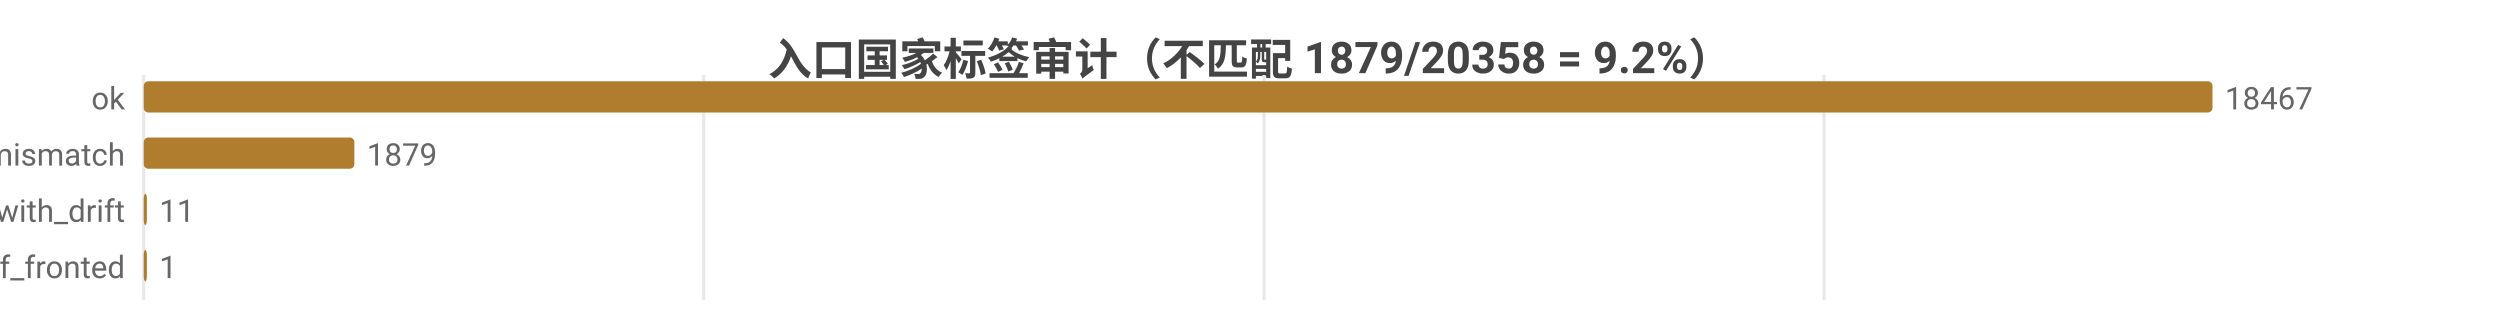
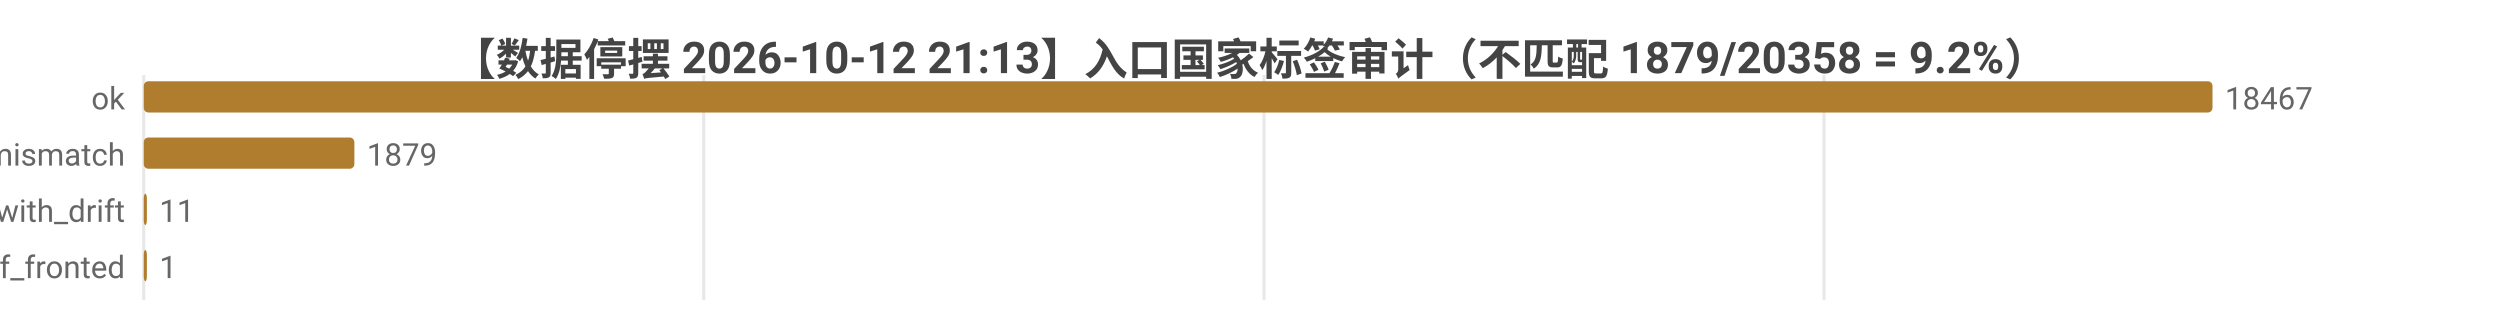
<svg xmlns="http://www.w3.org/2000/svg" width="800" height="104" viewBox="0 0 800 104">
  <rect width="800" height="104" fill="#ffffff" />
  <style>text{font-family:system-ui,-apple-system,'Segoe UI',Roboto,'PingFang SC','Microsoft YaHei','Noto Sans CJK SC',sans-serif}.g{stroke:#e8e8e8;stroke-width:1}.a{stroke:#999;stroke-width:1}.t{font-size:10px;fill:#666}.m{font-size:10px;text-anchor:middle;fill:#666}.e{font-size:10px;text-anchor:end;fill:#666}.l{font-size:11px;fill:#333}.tt{font-size:14px;font-weight:600;text-anchor:middle;fill:#444}.em{font-size:13px;text-anchor:middle;fill:#999}</style>
-   <text class="tt" x="400.0" y="24">入口国家标签审计（不匹配 1879/20358 = 9.2%）</text>
+   <text class="tt" x="400.0" y="24">【数据停摆 2026-10-12 21:13】入口国家标签审计（不匹配 1879/20358 = 9.2%）</text>
  <line class="g" x1="46" y1="24" x2="46" y2="96" />
  <line class="g" x1="225.2" y1="24" x2="225.2" y2="96" />
  <line class="g" x1="404.5" y1="24" x2="404.5" y2="96" />
  <line class="g" x1="583.7" y1="24" x2="583.7" y2="96" />
  <text class="e" x="40" y="35">ok</text>
  <rect x="46" y="26" width="662" height="10" fill="#b07d2e" rx="1.5" />
  <text class="t" x="712" y="35">18467</text>
  <text class="e" x="40" y="53">tag_mismatch</text>
  <rect x="46" y="44" width="67.4" height="10" fill="#b07d2e" rx="1.5" />
  <text class="t" x="117.4" y="53">1879</text>
  <text class="e" x="40" y="71">ok_with_drift</text>
  <rect x="46" y="62" width="1" height="10" fill="#b07d2e" rx="1.5" />
  <text class="t" x="51" y="71">11</text>
  <text class="e" x="40" y="89">cf_fronted</text>
  <rect x="46" y="80" width="1" height="10" fill="#b07d2e" rx="1.5" />
  <text class="t" x="51" y="89">1</text>
</svg>
